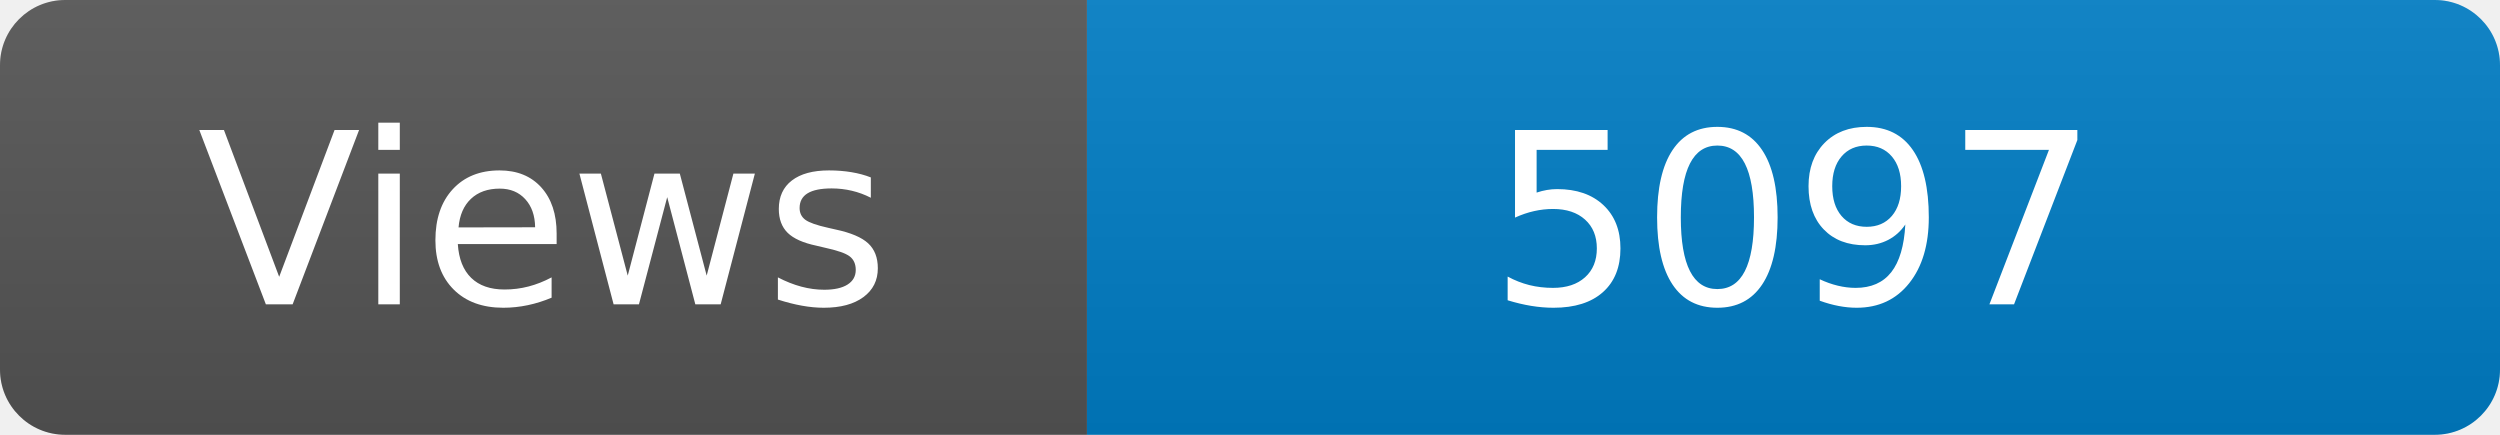
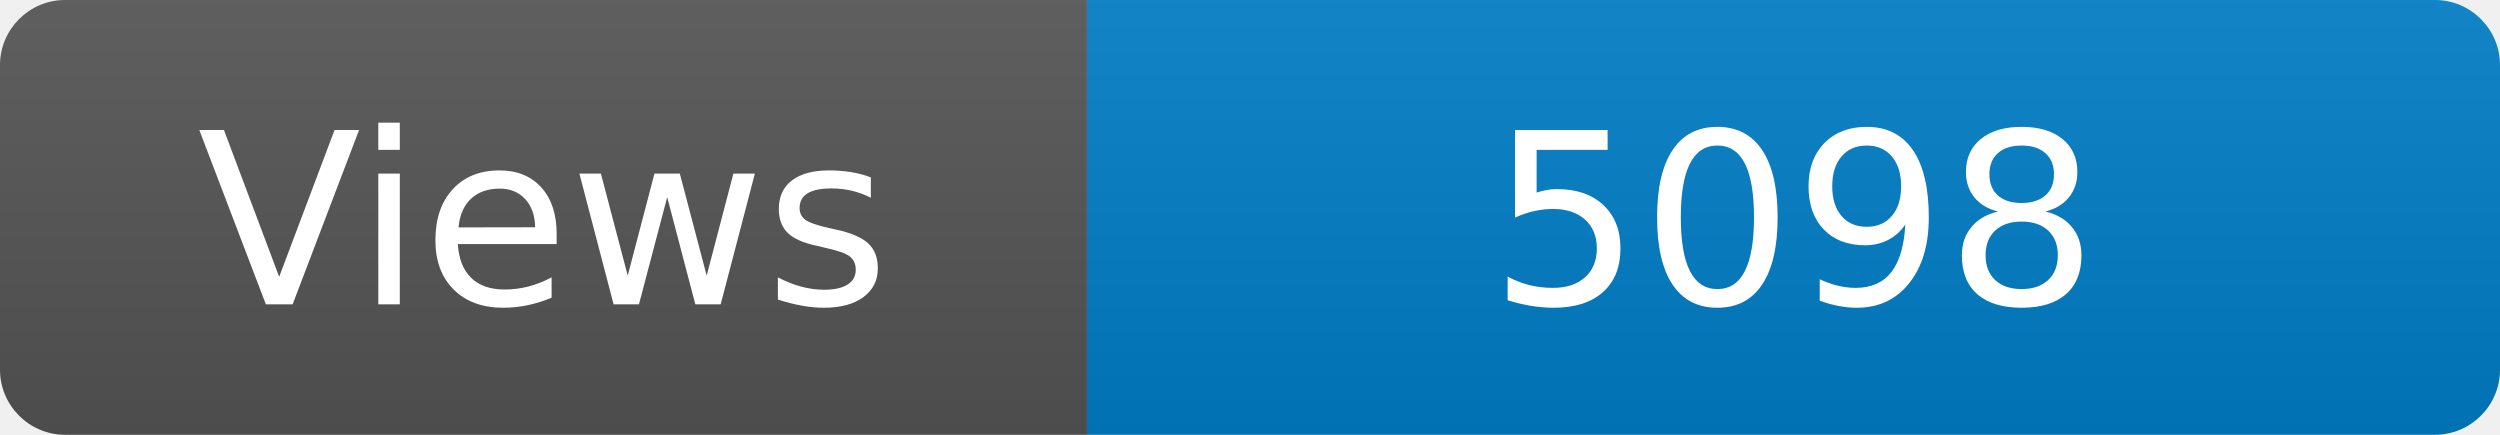
<svg xmlns="http://www.w3.org/2000/svg" width="115" height="20" role="img" aria-label="Maintained?: yes">
  <linearGradient id="s" x2="0" y2="100%">
    <stop offset="0" stop-color="#bbb" stop-opacity=".1" />
    <stop offset="1" stop-opacity=".1" />
  </linearGradient>
  <clipPath id="r">
    <rect width="115" height="20" rx="3" fill="#fff" />
  </clipPath>
  <g clip-path="url(#r)">
    <rect width="50" height="20" fill="#555" />
    <rect x="50" width="160" height="20" fill="#007ec6" />
    <rect width="115" height="20" fill="url(#s)" />
  </g>
  <g fill="#fff" text-anchor="middle" font-family="Verdana,Geneva,DejaVu Sans,sans-serif" font-size="110">
    <text x="250" y="140" transform="scale(.1)" fill="#fff">Views</text>
-     <text x="825" y="140" transform="scale(.1)" fill="#fff">5097</text>
+     <text x="825" y="140" transform="scale(.1)" fill="#fff">5098</text>
  </g>
</svg>
